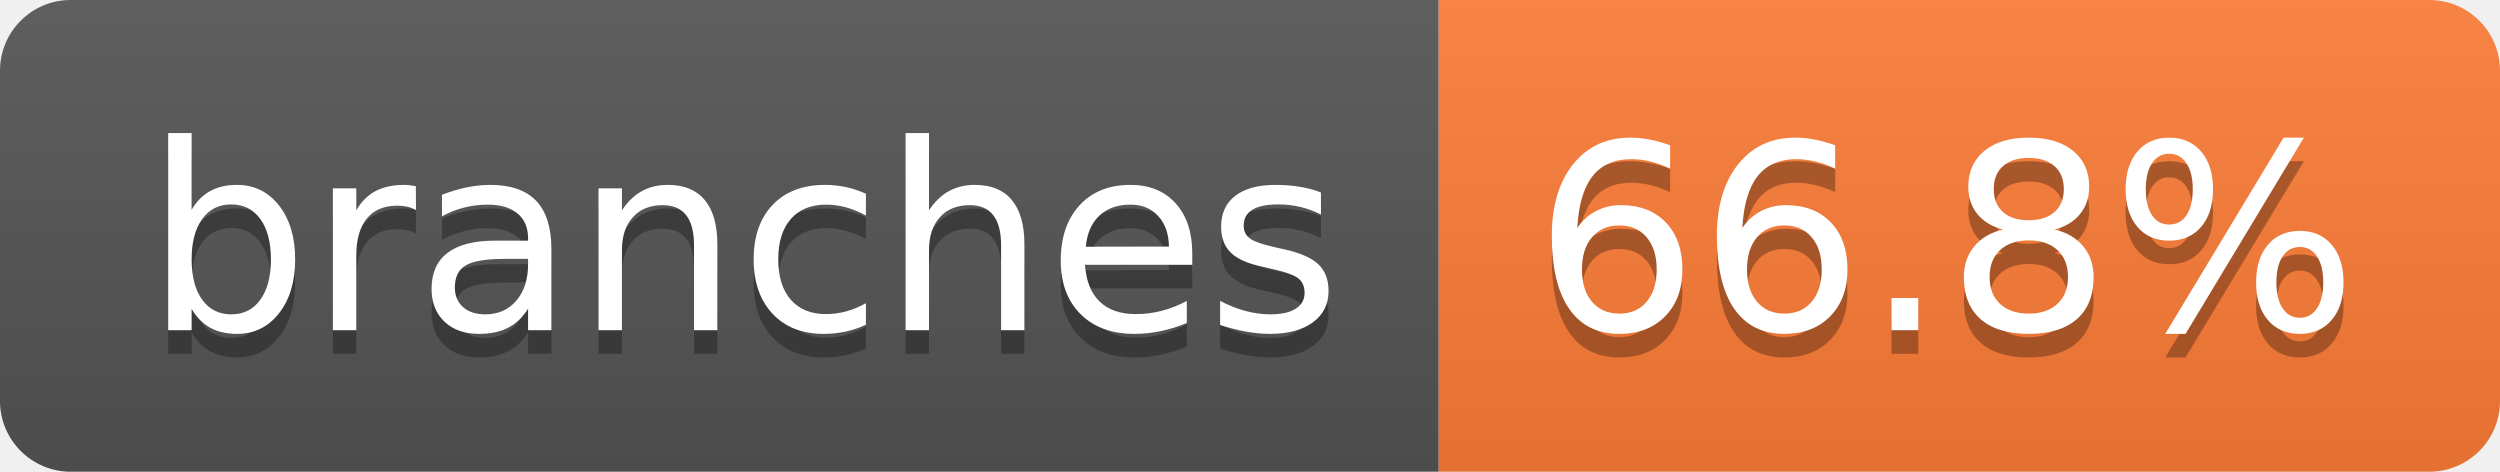
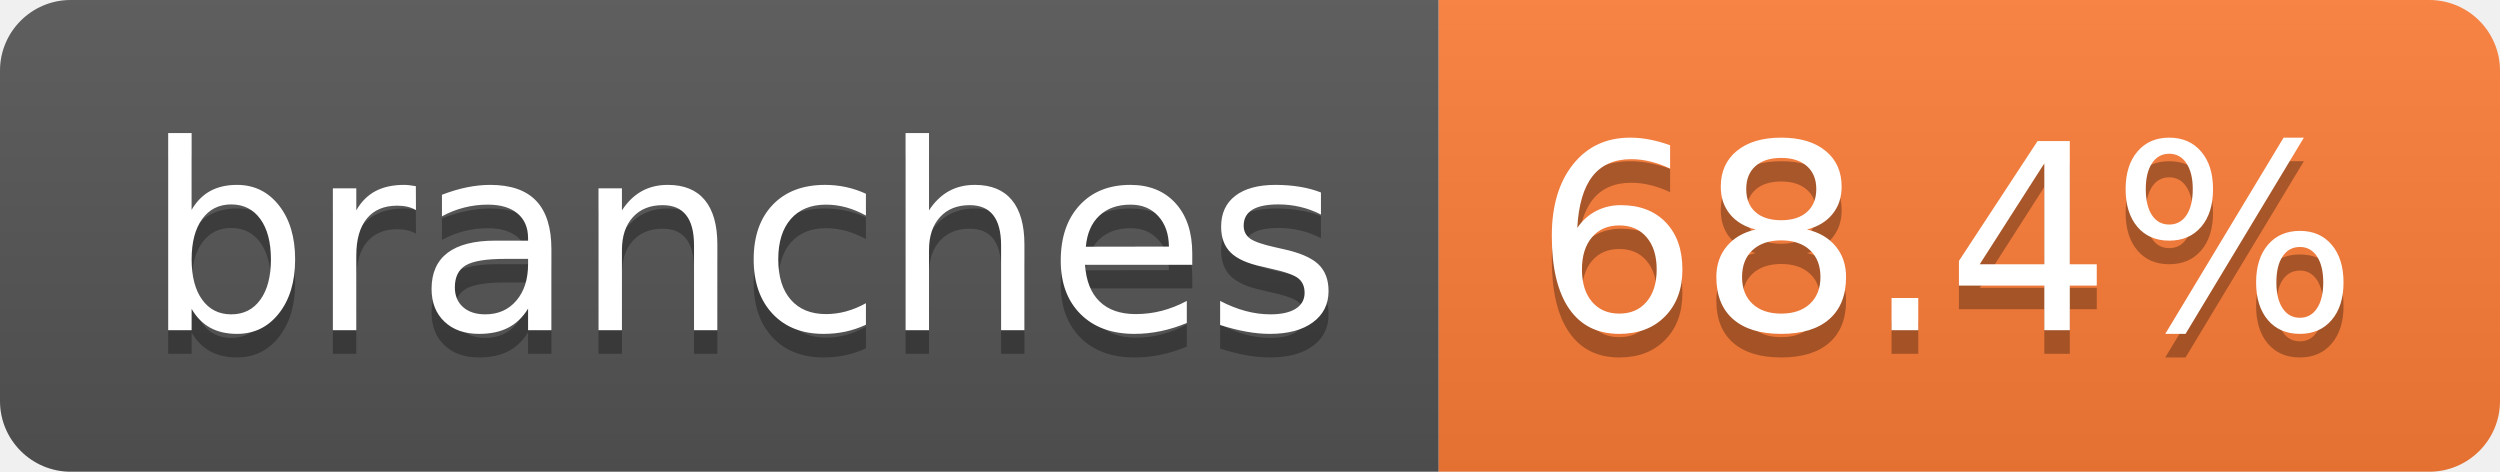
- <svg xmlns="http://www.w3.org/2000/svg" width="106" height="20" role="img" aria-label="branches: 66.8%">
+ <svg xmlns="http://www.w3.org/2000/svg" width="106" height="20" role="img" aria-label="branches: 68.4%">
  <linearGradient id="s" x2="0" y2="100%">
    <stop offset="0" stop-color="#bbb" stop-opacity=".1" />
    <stop offset="1" stop-opacity=".1" />
  </linearGradient>
  <clipPath id="r">
    <rect width="106" height="20" rx="3" fill="#fff" />
  </clipPath>
  <g clip-path="url(#r)">
    <rect width="61" height="20" fill="#555" />
    <rect x="61" width="45" height="20" fill="#fe7d37" />
    <rect width="106" height="20" fill="url(#s)" />
  </g>
  <g fill="#fff" text-anchor="middle" font-family="Verdana,Geneva,DejaVu Sans,sans-serif" text-rendering="geometricPrecision" font-size="110">
    <text aria-hidden="true" x="315" y="150" fill="#010101" fill-opacity=".3" transform="scale(.1)" textLength="507">branches</text>
    <text x="315" y="140" transform="scale(.1)" fill="#fff" textLength="507">branches</text>
-     <text aria-hidden="true" x="825" y="150" fill="#010101" fill-opacity=".3" transform="scale(.1)" textLength="350">66.8%</text>
-     <text x="825" y="140" transform="scale(.1)" fill="#fff" textLength="350">66.8%</text>
+     <text aria-hidden="true" x="825" y="150" fill="#010101" fill-opacity=".3" transform="scale(.1)" textLength="350">68.4%</text>
+     <text x="825" y="140" transform="scale(.1)" fill="#fff" textLength="350">68.4%</text>
  </g>
</svg>
